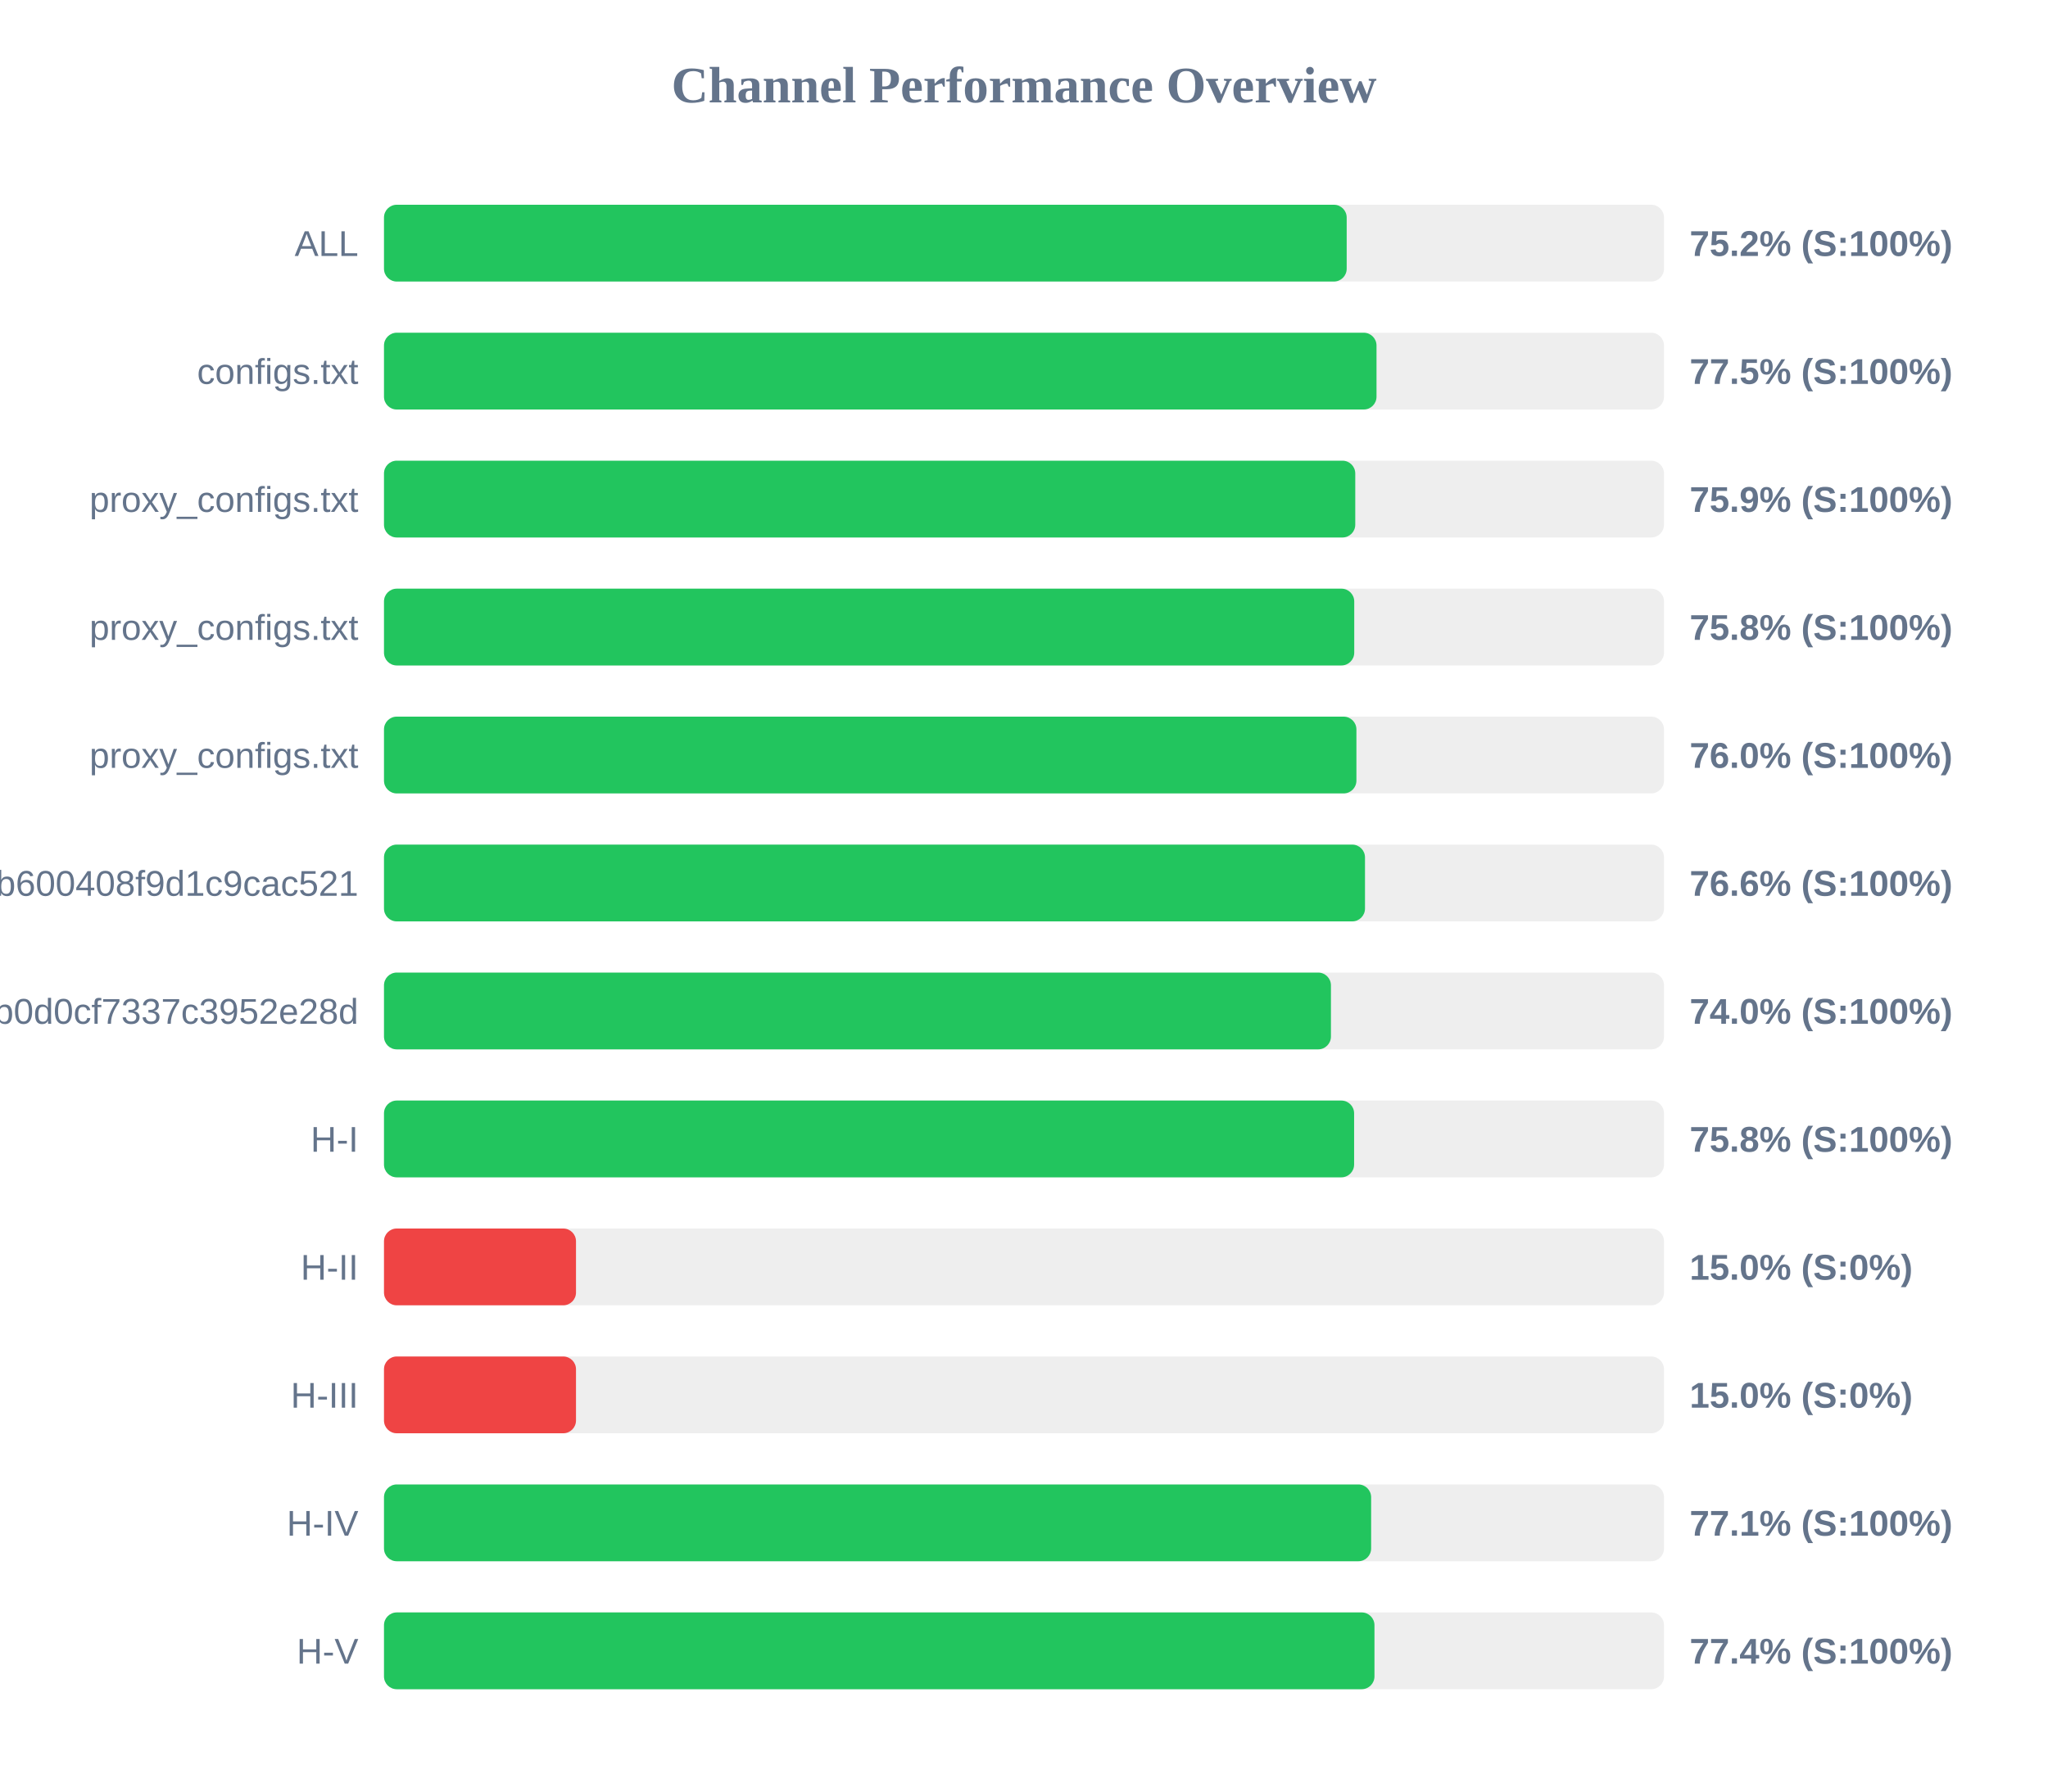
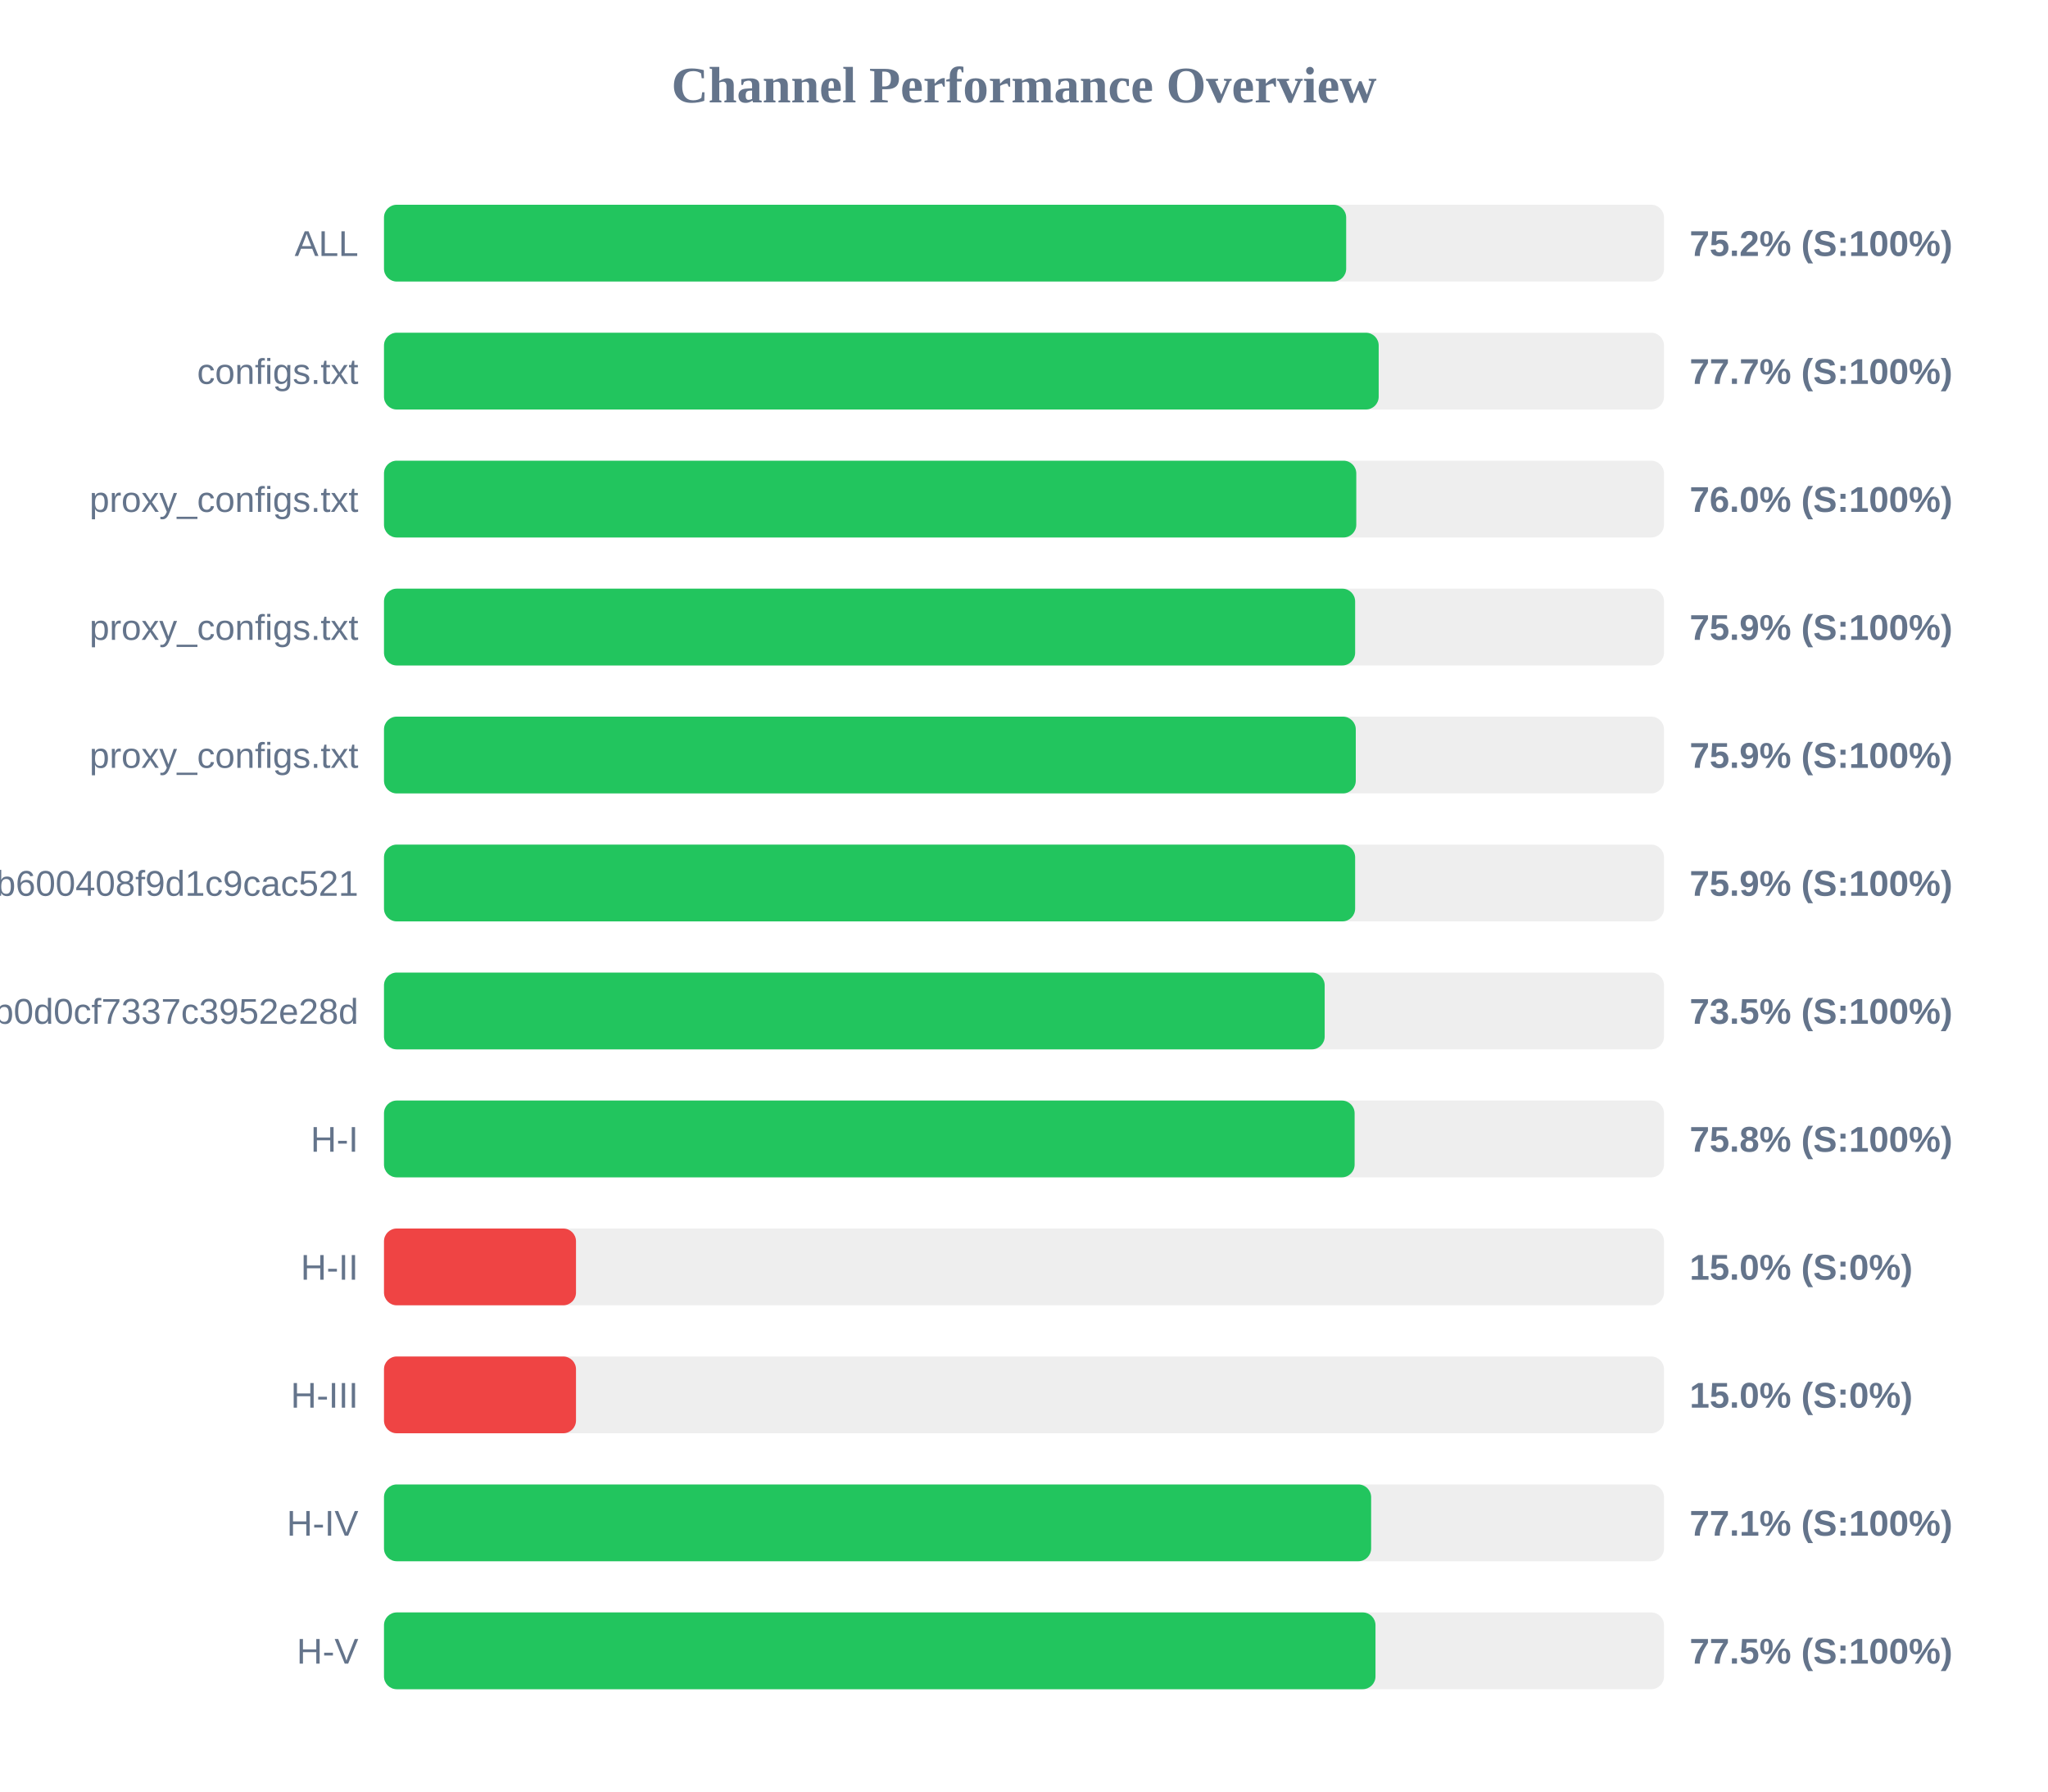
<svg xmlns="http://www.w3.org/2000/svg" width="800" height="700" version="1.1">
  <style>
        .row { font: 14px Arial; fill: #64748b; }
        .score { font: bold 14px Arial; fill: #64748b; }
    </style>
  <text x="400" y="40" text-anchor="middle" font-size="20px" font-weight="bold" fill="#64748b">Channel Performance Overview</text>
  <rect x="150" y="80" width="500" height="30" fill="#eee" rx="5" />
-   <rect x="150" y="80" width="376.05" height="30" fill="#22c55e" rx="5" />
+   <rect x="150" y="80" width="375.85" height="30" fill="#22c55e" rx="5" />
  <text x="140" y="100" text-anchor="end" class="row">ALL</text>
  <text x="660" y="100" text-anchor="start" class="score">75.2% (S:100%)</text>
  <rect x="150" y="130" width="500" height="30" fill="#eee" rx="5" />
-   <rect x="150" y="130" width="387.7" height="30" fill="#22c55e" rx="5" />
+   <rect x="150" y="130" width="388.55" height="30" fill="#22c55e" rx="5" />
  <text x="140" y="150" text-anchor="end" class="row">configs.txt</text>
-   <text x="660" y="150" text-anchor="start" class="score">77.5% (S:100%)</text>
+   <text x="660" y="150" text-anchor="start" class="score">77.7% (S:100%)</text>
  <rect x="150" y="180" width="500" height="30" fill="#eee" rx="5" />
-   <rect x="150" y="180" width="379.4" height="30" fill="#22c55e" rx="5" />
+   <rect x="150" y="180" width="379.8" height="30" fill="#22c55e" rx="5" />
  <text x="140" y="200" text-anchor="end" class="row">proxy_configs.txt</text>
-   <text x="660" y="200" text-anchor="start" class="score">75.9% (S:100%)</text>
+   <text x="660" y="200" text-anchor="start" class="score">76.0% (S:100%)</text>
  <rect x="150" y="230" width="500" height="30" fill="#eee" rx="5" />
-   <rect x="150" y="230" width="379.0" height="30" fill="#22c55e" rx="5" />
+   <rect x="150" y="230" width="379.35" height="30" fill="#22c55e" rx="5" />
  <text x="140" y="250" text-anchor="end" class="row">proxy_configs.txt</text>
-   <text x="660" y="250" text-anchor="start" class="score">75.8% (S:100%)</text>
+   <text x="660" y="250" text-anchor="start" class="score">75.9% (S:100%)</text>
  <rect x="150" y="280" width="500" height="30" fill="#eee" rx="5" />
-   <rect x="150" y="280" width="379.85" height="30" fill="#22c55e" rx="5" />
+   <rect x="150" y="280" width="379.6" height="30" fill="#22c55e" rx="5" />
  <text x="140" y="300" text-anchor="end" class="row">proxy_configs.txt</text>
-   <text x="660" y="300" text-anchor="start" class="score">76.0% (S:100%)</text>
+   <text x="660" y="300" text-anchor="start" class="score">75.9% (S:100%)</text>
  <rect x="150" y="330" width="500" height="30" fill="#eee" rx="5" />
-   <rect x="150" y="330" width="383.2" height="30" fill="#22c55e" rx="5" />
+   <rect x="150" y="330" width="379.35" height="30" fill="#22c55e" rx="5" />
  <text x="140" y="350" text-anchor="end" class="row">subscribe?token=1ccaea07b8047b600408f9d1c9cac521</text>
-   <text x="660" y="350" text-anchor="start" class="score">76.6% (S:100%)</text>
+   <text x="660" y="350" text-anchor="start" class="score">75.9% (S:100%)</text>
  <rect x="150" y="380" width="500" height="30" fill="#eee" rx="5" />
-   <rect x="150" y="380" width="369.9" height="30" fill="#22c55e" rx="5" />
+   <rect x="150" y="380" width="367.45" height="30" fill="#22c55e" rx="5" />
  <text x="140" y="400" text-anchor="end" class="row">cloxy?token=5e1c43db0609db0d0cf7337c3952e28d</text>
-   <text x="660" y="400" text-anchor="start" class="score">74.0% (S:100%)</text>
+   <text x="660" y="400" text-anchor="start" class="score">73.5% (S:100%)</text>
  <rect x="150" y="430" width="500" height="30" fill="#eee" rx="5" />
-   <rect x="150" y="430" width="378.95" height="30" fill="#22c55e" rx="5" />
+   <rect x="150" y="430" width="379.15" height="30" fill="#22c55e" rx="5" />
  <text x="140" y="450" text-anchor="end" class="row">H-I</text>
  <text x="660" y="450" text-anchor="start" class="score">75.8% (S:100%)</text>
  <rect x="150" y="480" width="500" height="30" fill="#eee" rx="5" />
  <rect x="150" y="480" width="75.0" height="30" fill="#ef4444" rx="5" />
  <text x="140" y="500" text-anchor="end" class="row">H-II</text>
  <text x="660" y="500" text-anchor="start" class="score">15.0% (S:0%)</text>
  <rect x="150" y="530" width="500" height="30" fill="#eee" rx="5" />
  <rect x="150" y="530" width="75.0" height="30" fill="#ef4444" rx="5" />
  <text x="140" y="550" text-anchor="end" class="row">H-III</text>
  <text x="660" y="550" text-anchor="start" class="score">15.0% (S:0%)</text>
  <rect x="150" y="580" width="500" height="30" fill="#eee" rx="5" />
  <rect x="150" y="580" width="385.6" height="30" fill="#22c55e" rx="5" />
  <text x="140" y="600" text-anchor="end" class="row">H-IV</text>
  <text x="660" y="600" text-anchor="start" class="score">77.1% (S:100%)</text>
  <rect x="150" y="630" width="500" height="30" fill="#eee" rx="5" />
-   <rect x="150" y="630" width="386.9" height="30" fill="#22c55e" rx="5" />
+   <rect x="150" y="630" width="387.3" height="30" fill="#22c55e" rx="5" />
  <text x="140" y="650" text-anchor="end" class="row">H-V</text>
-   <text x="660" y="650" text-anchor="start" class="score">77.4% (S:100%)</text>
+   <text x="660" y="650" text-anchor="start" class="score">77.5% (S:100%)</text>
</svg>
